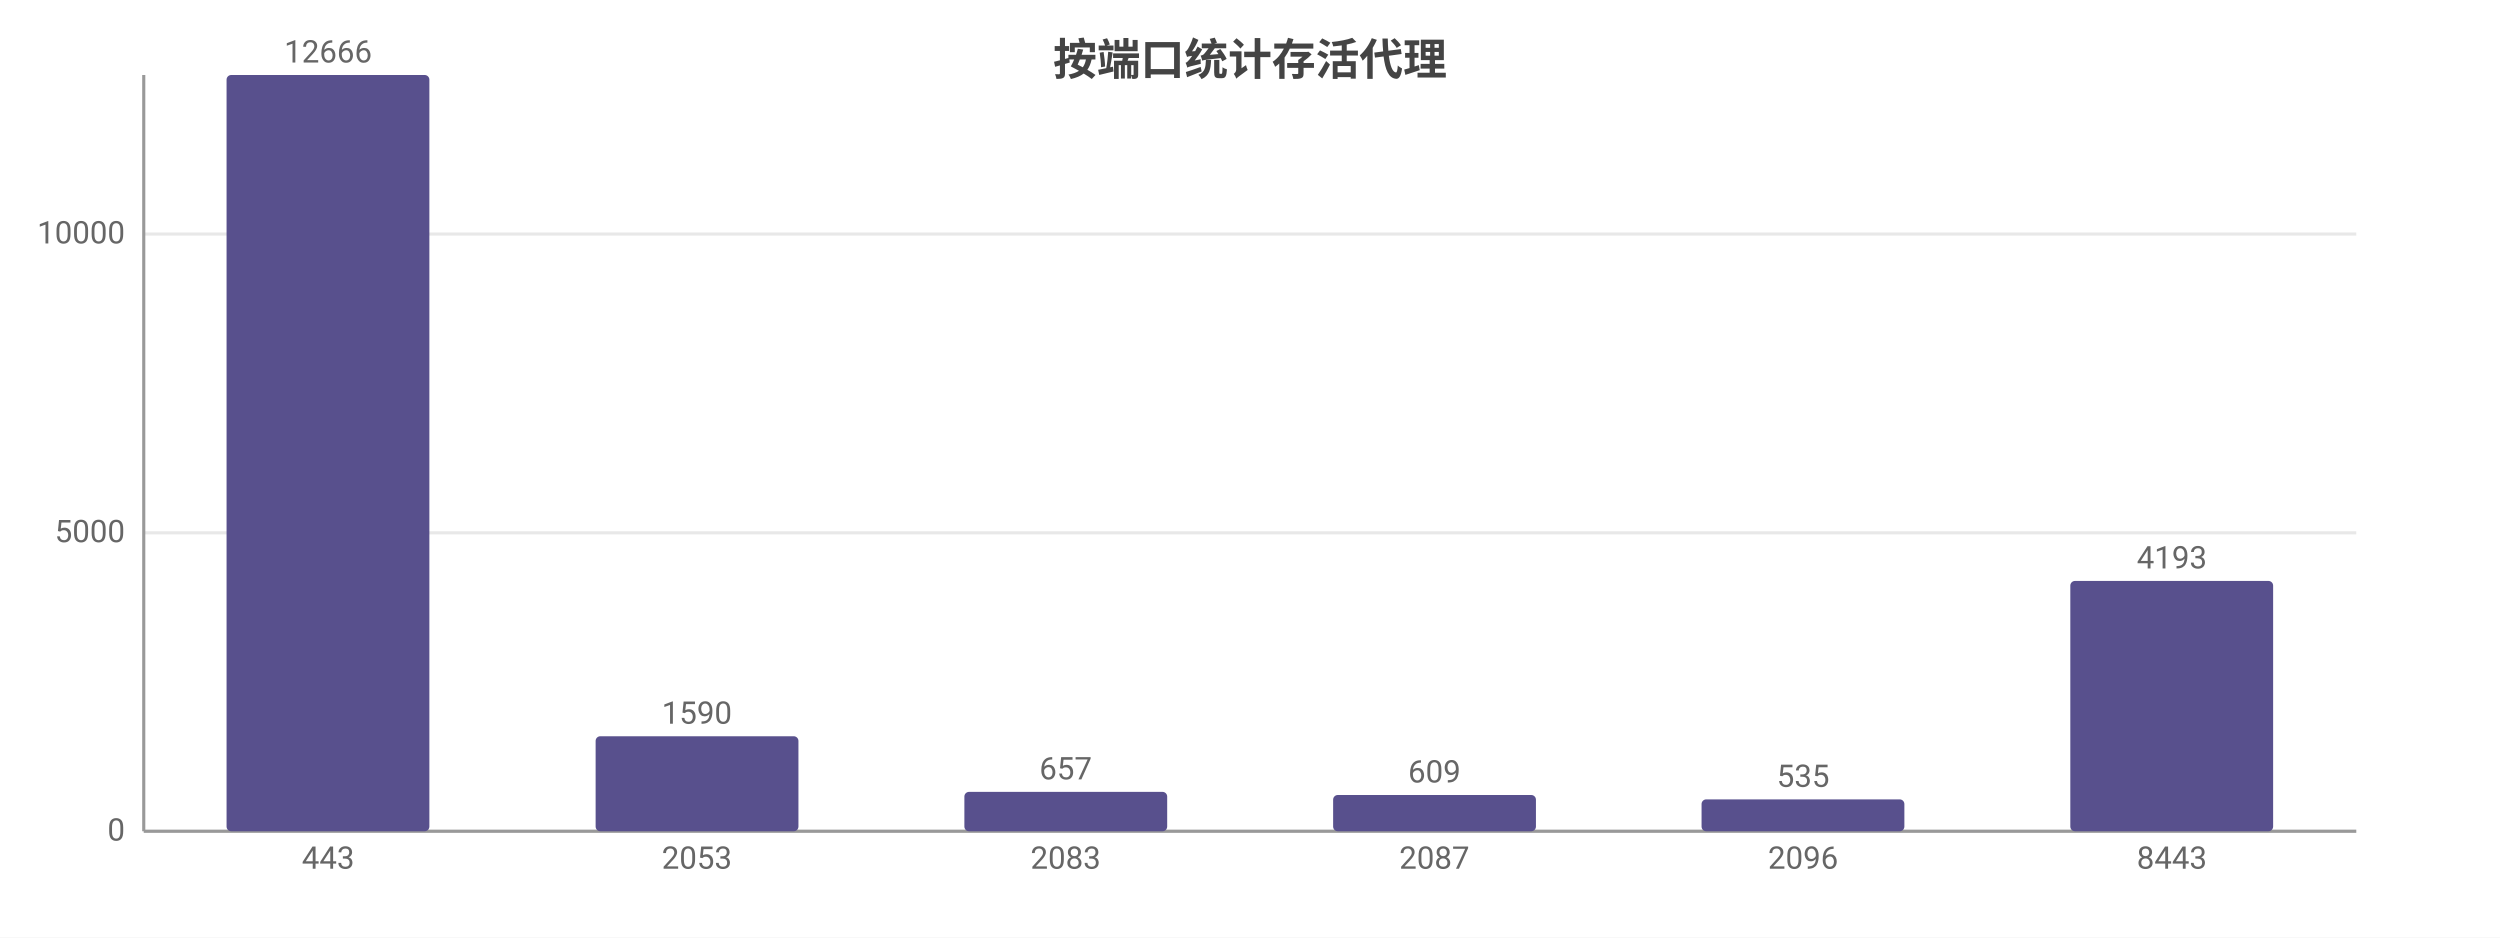
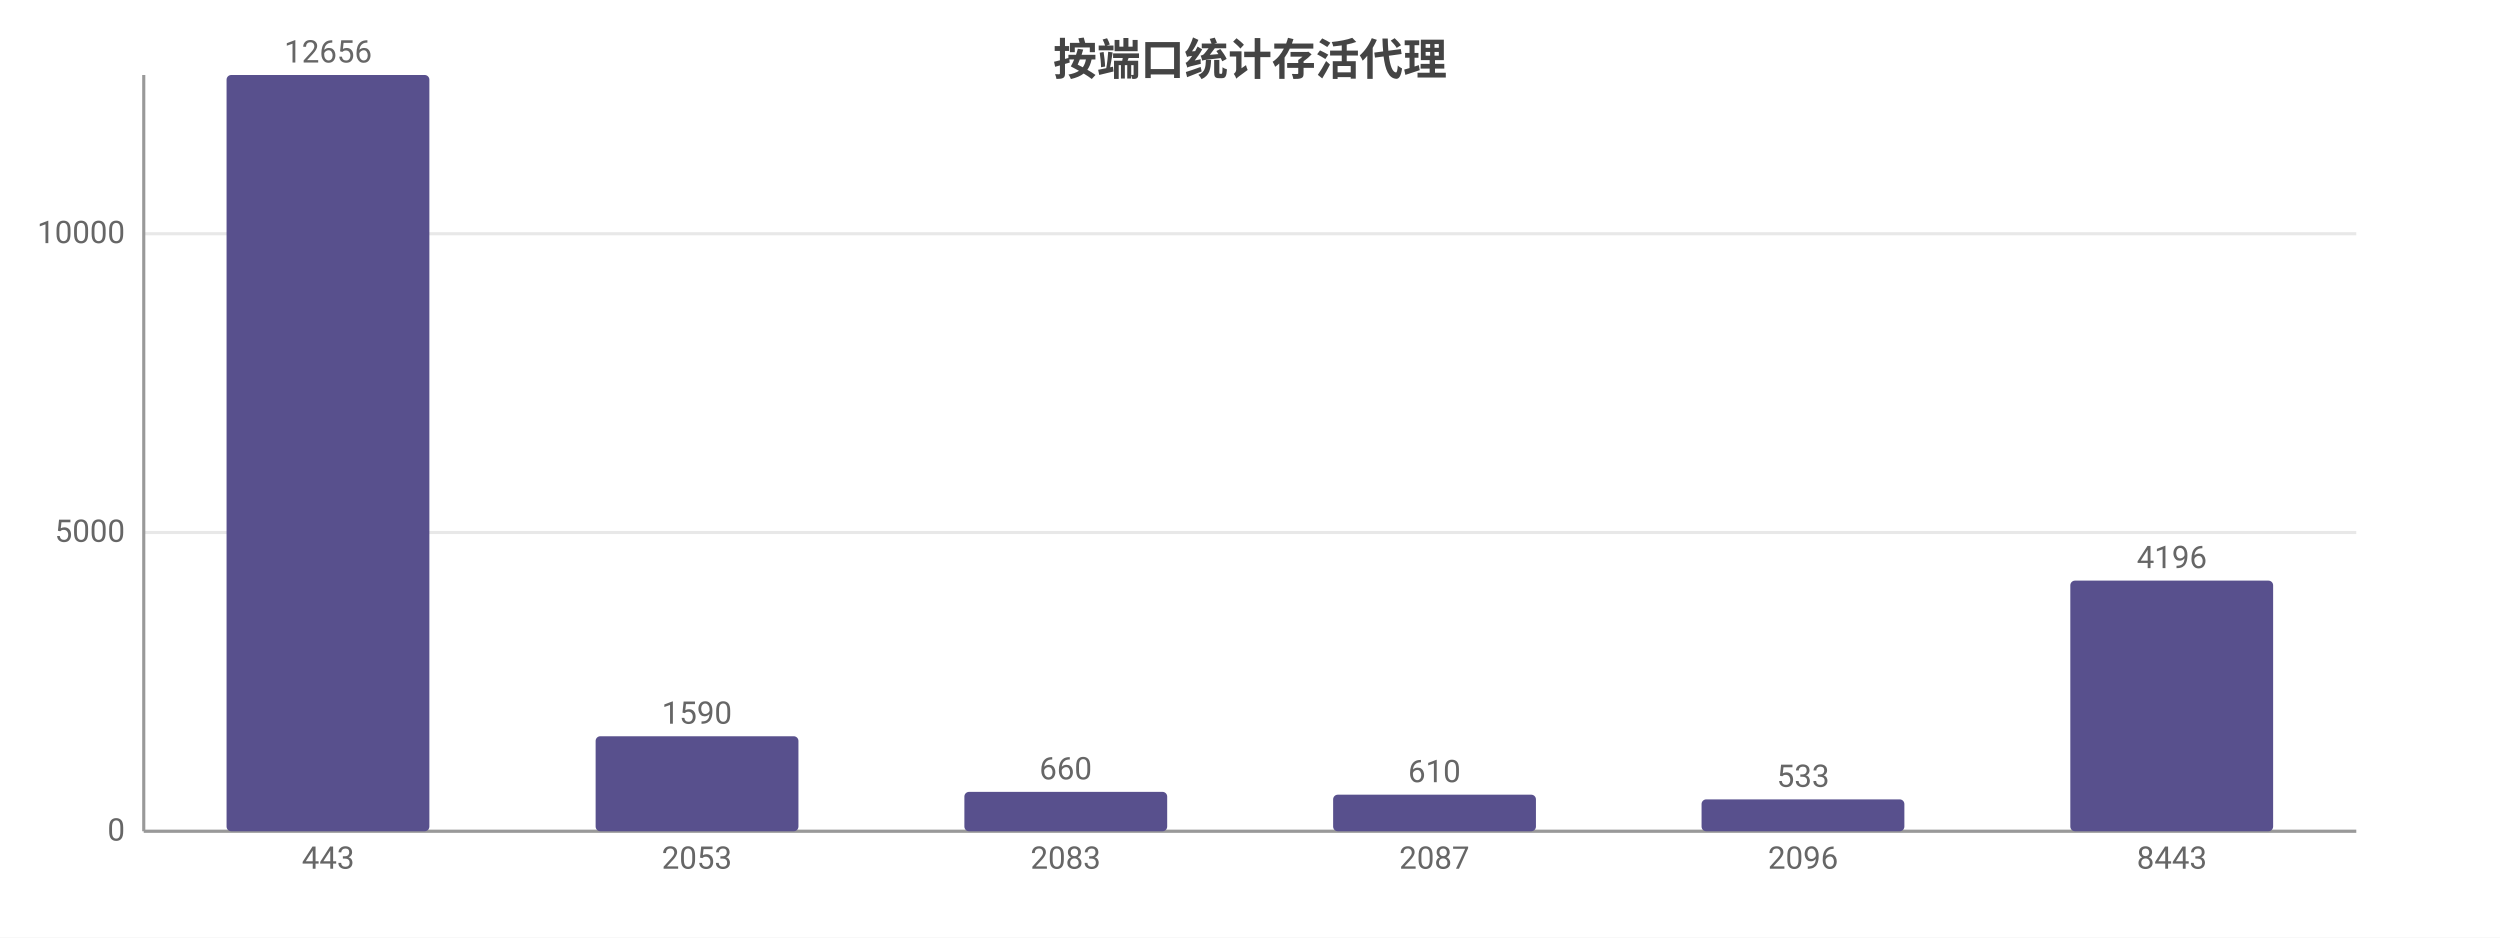
<svg xmlns="http://www.w3.org/2000/svg" width="800" height="300" viewBox="0 0 800 300">
  <rect width="800" height="300" fill="#ffffff" />
  <style>text{font-family:system-ui,-apple-system,'Segoe UI',Roboto,'PingFang SC','Microsoft YaHei','Noto Sans CJK SC',sans-serif}.g{stroke:#e8e8e8;stroke-width:1}.a{stroke:#999;stroke-width:1}.t{font-size:10px;fill:#666}.m{font-size:10px;text-anchor:middle;fill:#666}.e{font-size:10px;text-anchor:end;fill:#666}.l{font-size:11px;fill:#333}.tt{font-size:14px;font-weight:600;text-anchor:middle;fill:#444}.em{font-size:13px;text-anchor:middle;fill:#999}</style>
  <text class="tt" x="400.0" y="24">按端口统计存活代理</text>
  <line class="g" x1="46" y1="266" x2="754" y2="266" />
  <text class="e" x="40" y="269">0</text>
-   <line class="g" x1="46" y1="170.5" x2="754" y2="170.5" />
-   <text class="e" x="40" y="173.5">5000</text>
-   <line class="g" x1="46" y1="74.9" x2="754" y2="74.9" />
-   <text class="e" x="40" y="77.9">10000</text>
+   <line class="g" x1="46" y1="170.4" x2="754" y2="170.4" />
+   <text class="e" x="40" y="173.4">5000</text>
+   <line class="g" x1="46" y1="74.8" x2="754" y2="74.8" />
+   <text class="e" x="40" y="77.8">10000</text>
  <line class="a" x1="46" y1="24" x2="46" y2="266" />
  <line class="a" x1="46" y1="266" x2="754" y2="266" />
  <rect x="72.5" y="24" width="64.9" height="242" fill="#58508d" rx="1.5" />
-   <text class="m" x="105" y="20">12666</text>
+   <text class="m" x="105" y="20">12656</text>
  <text class="m" x="105" y="278">443</text>
  <rect x="190.6" y="235.6" width="64.9" height="30.4" fill="#58508d" rx="1.5" />
  <text class="m" x="223" y="231.6">1590</text>
  <text class="m" x="223" y="278">2053</text>
  <rect x="308.6" y="253.4" width="64.9" height="12.6" fill="#58508d" rx="1.5" />
-   <text class="m" x="341" y="249.4">657</text>
+   <text class="m" x="341" y="249.4">660</text>
  <text class="m" x="341" y="278">2083</text>
-   <rect x="426.6" y="254.4" width="64.9" height="11.6" fill="#58508d" rx="1.5" />
-   <text class="m" x="459" y="250.4">609</text>
+   <rect x="426.6" y="254.3" width="64.9" height="11.7" fill="#58508d" rx="1.5" />
+   <text class="m" x="459" y="250.3">610</text>
  <text class="m" x="459" y="278">2087</text>
  <rect x="544.5" y="255.8" width="64.9" height="10.2" fill="#58508d" rx="1.5" />
-   <text class="m" x="577" y="251.8">535</text>
+   <text class="m" x="577" y="251.8">533</text>
  <text class="m" x="577" y="278">2096</text>
-   <rect x="662.5" y="185.9" width="64.9" height="80.1" fill="#58508d" rx="1.5" />
-   <text class="m" x="695" y="181.9">4193</text>
+   <rect x="662.5" y="185.8" width="64.9" height="80.2" fill="#58508d" rx="1.5" />
+   <text class="m" x="695" y="181.8">4196</text>
  <text class="m" x="695" y="278">8443</text>
</svg>
